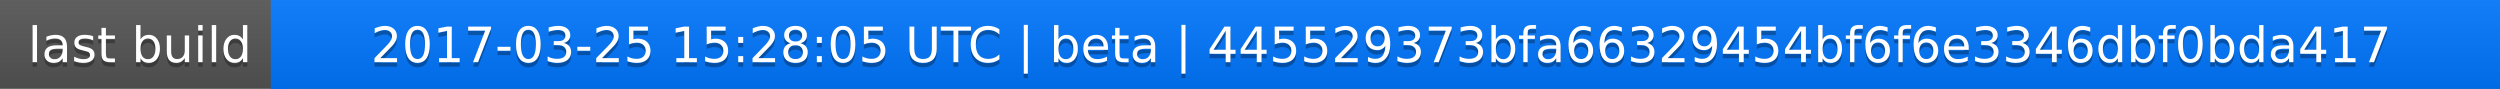
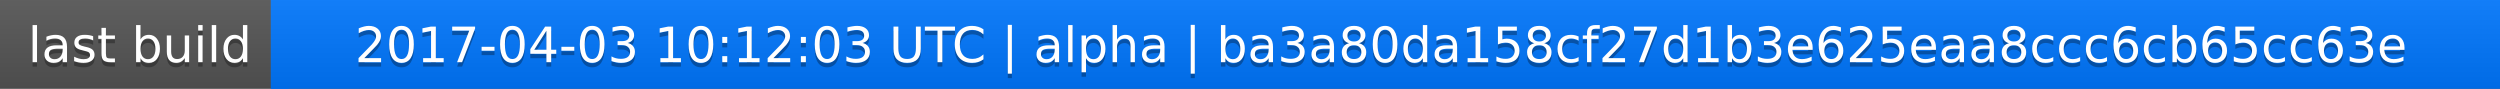
<svg xmlns="http://www.w3.org/2000/svg" width="563" height="20">
  <linearGradient id="a" x2="0" y2="100%">
    <stop offset="0" stop-color="#bbb" stop-opacity=".1" />
    <stop offset="1" stop-opacity=".1" />
  </linearGradient>
  <rect rx="0" width="563" height="20" fill="#555" />
  <rect rx="0" x="61" width="502" height="20" fill="#07f" />
  <path fill="#07f" d="M61 0h4v20h-4z" />
  <rect rx="0" width="563" height="20" fill="url(#a)" />
  <g fill="#fff" text-anchor="middle" font-family="DejaVu Sans,Verdana,Geneva,sans-serif" font-size="11">
    <text x="31.5" y="15" fill="#010101" fill-opacity=".3">last build</text>
    <text x="31.5" y="14">last build</text>
-     <text x="311" y="15" fill="#010101" fill-opacity=".3">2017-03-25 15:28:05 UTC | beta | 445529373bfa66329454bf6f6e3346dbf0bda417</text>
-     <text x="311" y="14">2017-03-25 15:28:05 UTC | beta | 445529373bfa66329454bf6f6e3346dbf0bda417</text>
+     <text x="311" y="15" fill="#010101" fill-opacity=".3">2017-04-03 10:12:03 UTC | alpha | ba3a80da158cf27d1b3e625eaa8ccc6cb65cc63e</text>
+     <text x="311" y="14">2017-04-03 10:12:03 UTC | alpha | ba3a80da158cf27d1b3e625eaa8ccc6cb65cc63e</text>
  </g>
</svg>
